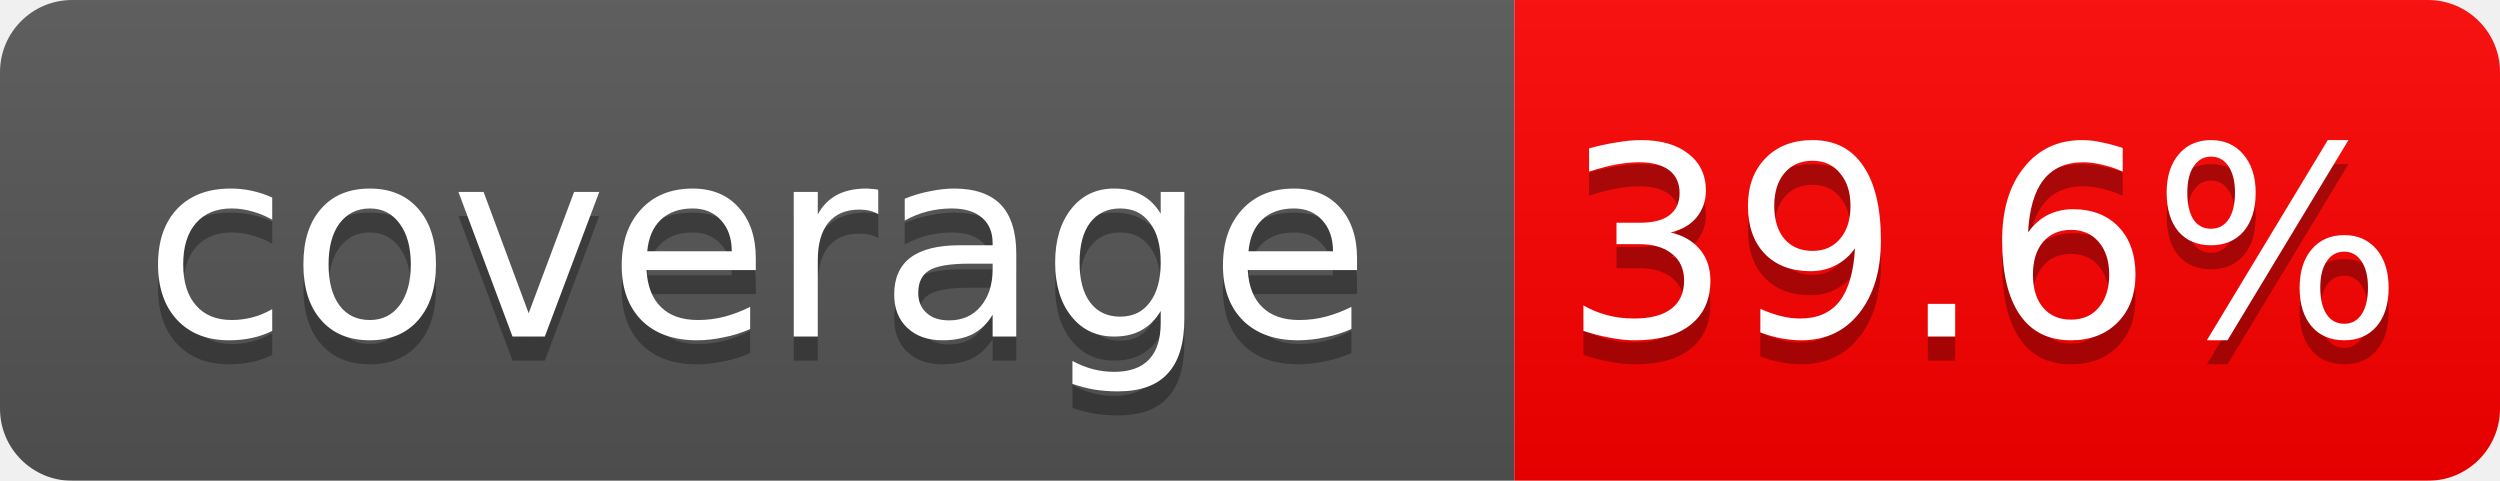
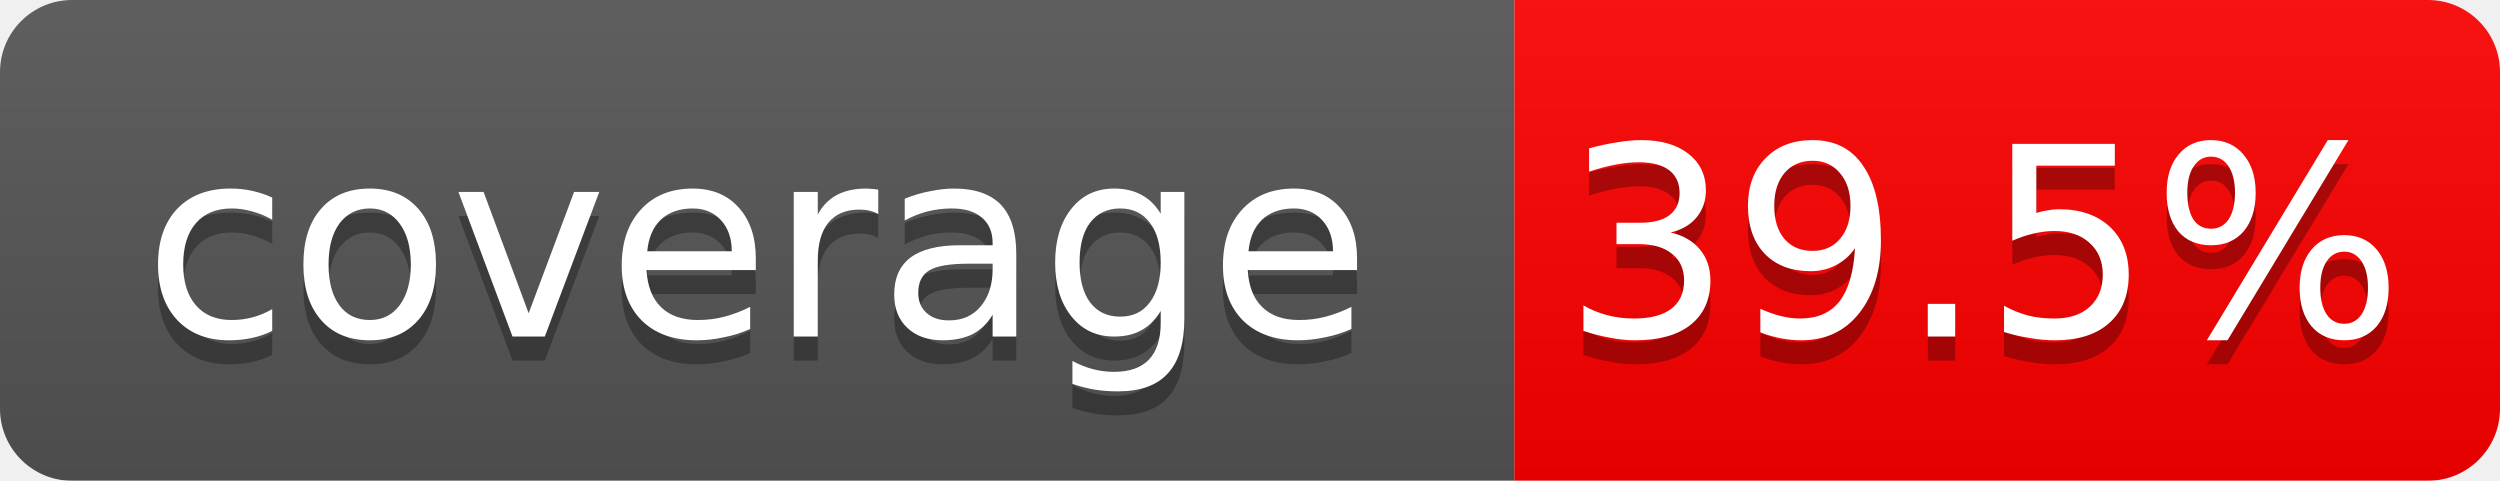
<svg xmlns="http://www.w3.org/2000/svg" width="104" height="20">
  <linearGradient id="b" x2="0" y2="100%">
    <stop offset="0" stop-color="#bbb" stop-opacity=".1" />
    <stop offset="1" stop-opacity=".1" />
  </linearGradient>
  <mask id="a">
    <rect width="104" height="20" rx="3" fill="#fff" />
  </mask>
  <g mask="url(#a)">
    <path fill="#555" d="M0 0h63v20H0z" />
    <path fill="red" d="M63 0h41v20H63z" />
    <path fill="url(#b)" d="M0 0h104v20H0z" />
  </g>
  <g fill="#fff" text-anchor="middle" font-family="DejaVu Sans,Verdana,Geneva,sans-serif" font-size="11">
    <text x="31.5" y="15" fill="#010101" fill-opacity=".3">coverage</text>
    <text x="31.5" y="14">coverage</text>
-     <text x="82.5" y="15" fill="#010101" fill-opacity=".3">39.6%</text>
-     <text x="82.5" y="14">39.6%</text>
+     <text x="82.5" y="15" fill="#010101" fill-opacity=".3">39.5%</text>
+     <text x="82.5" y="14">39.5%</text>
  </g>
</svg>
